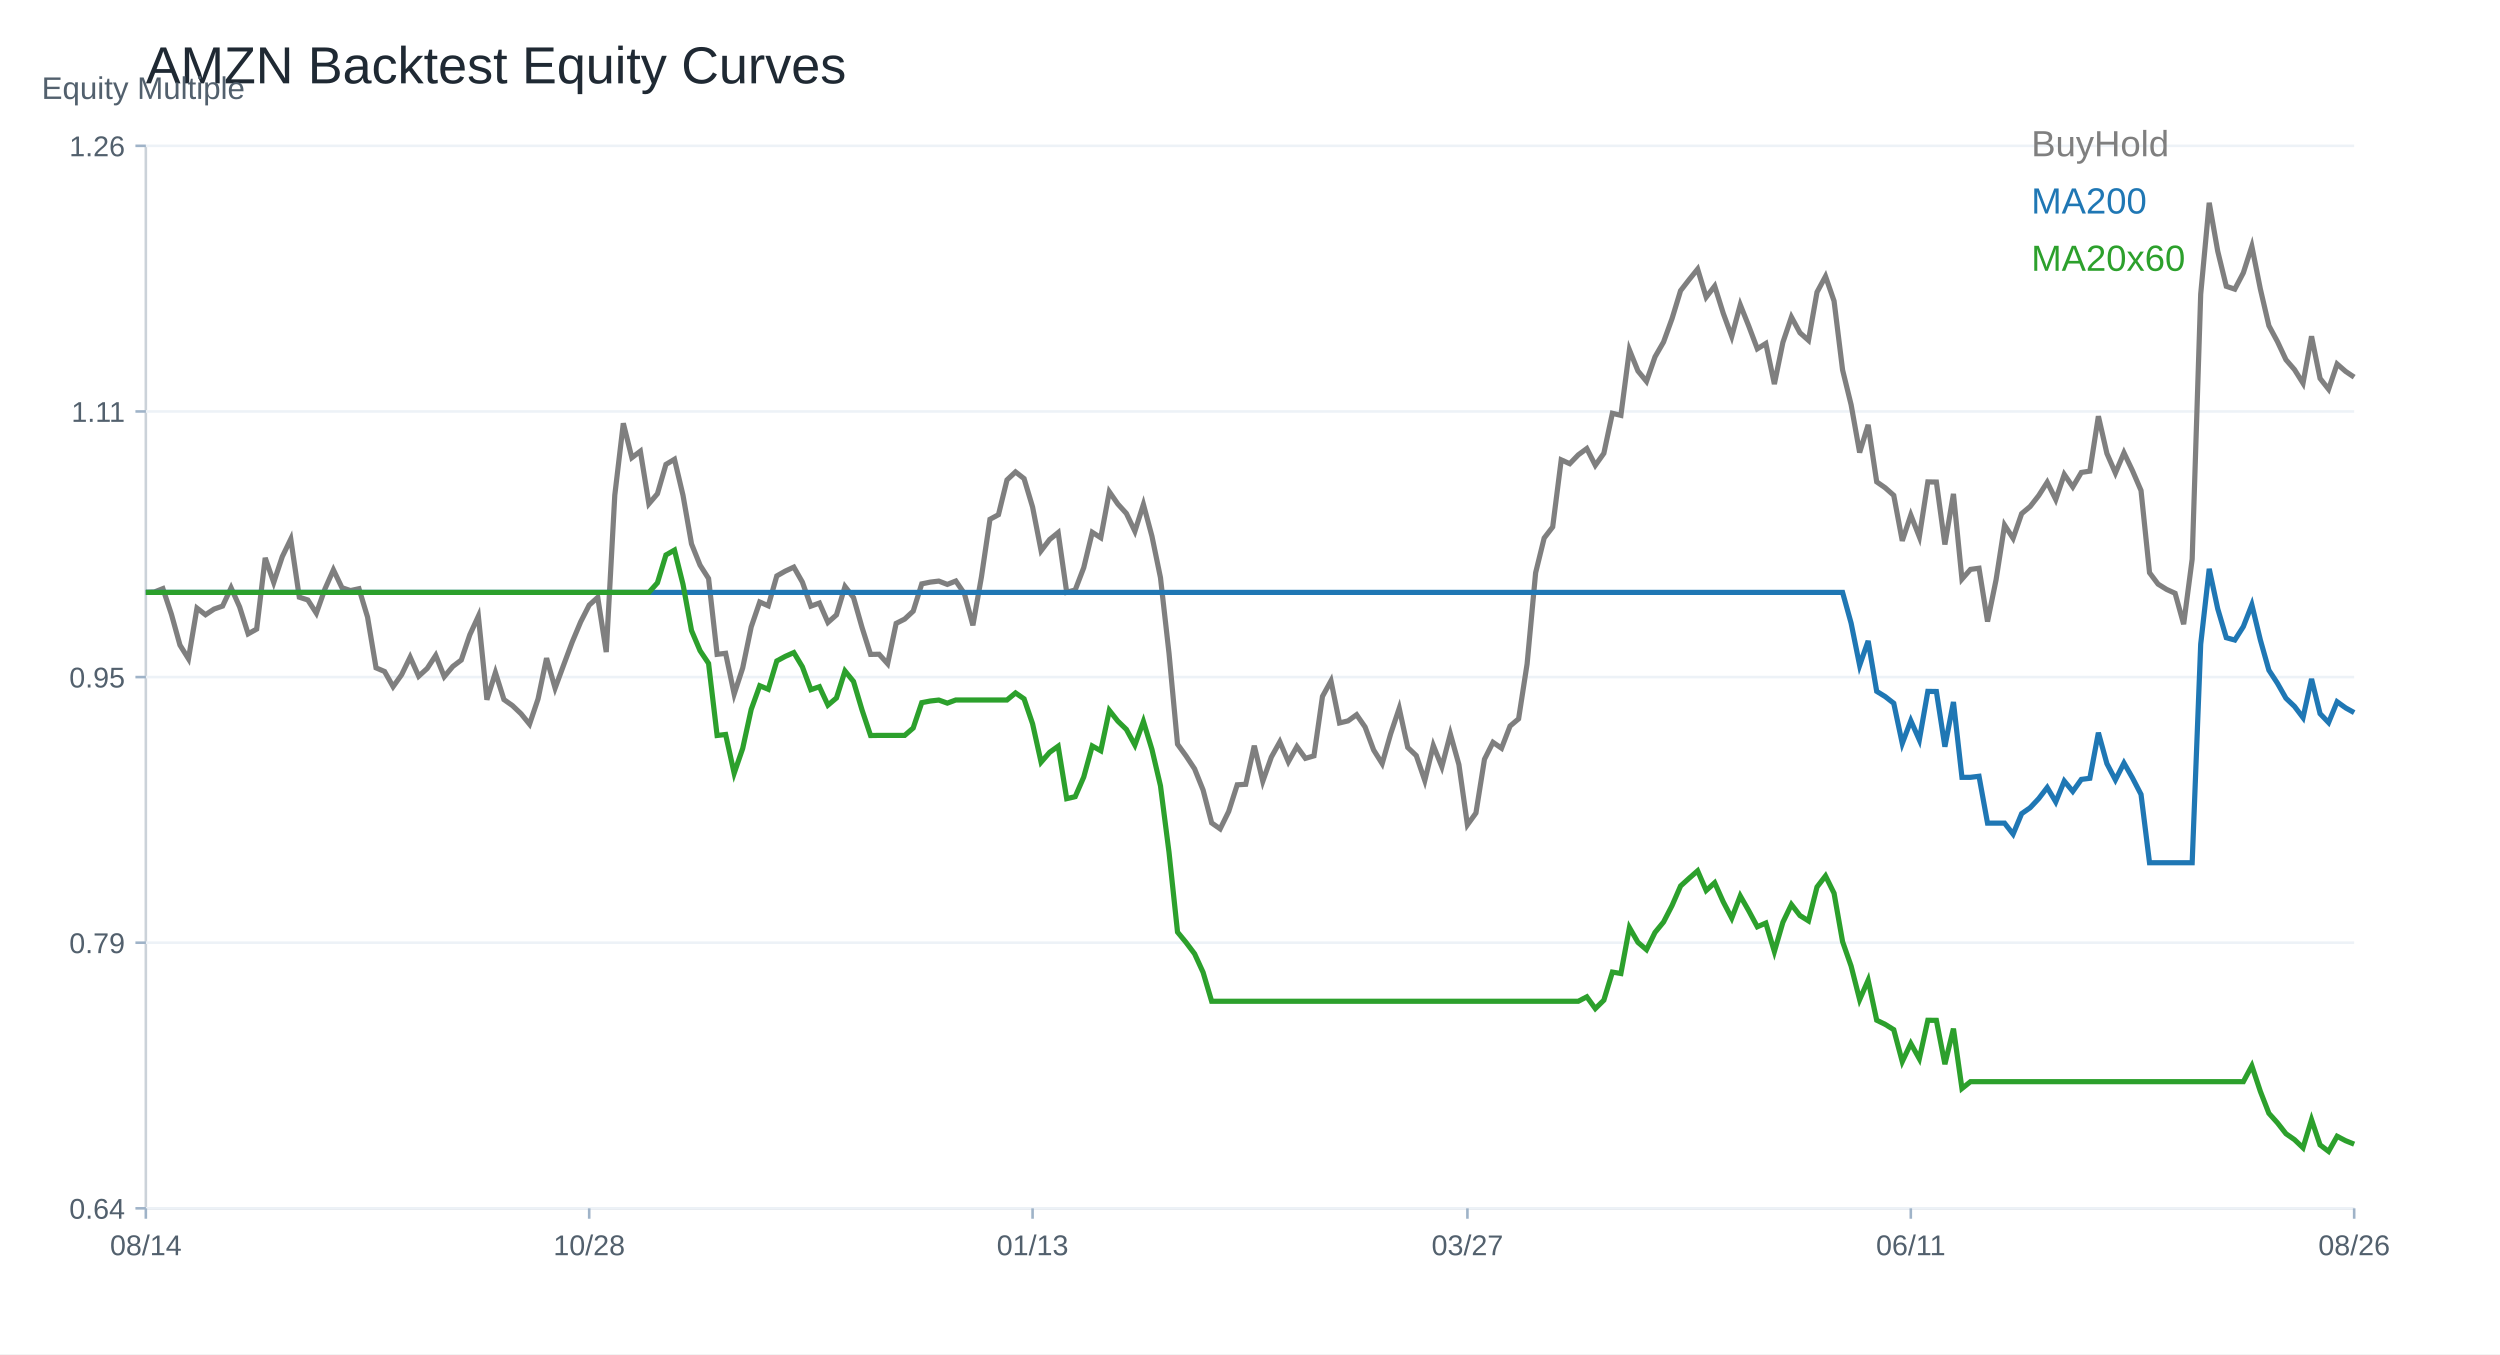
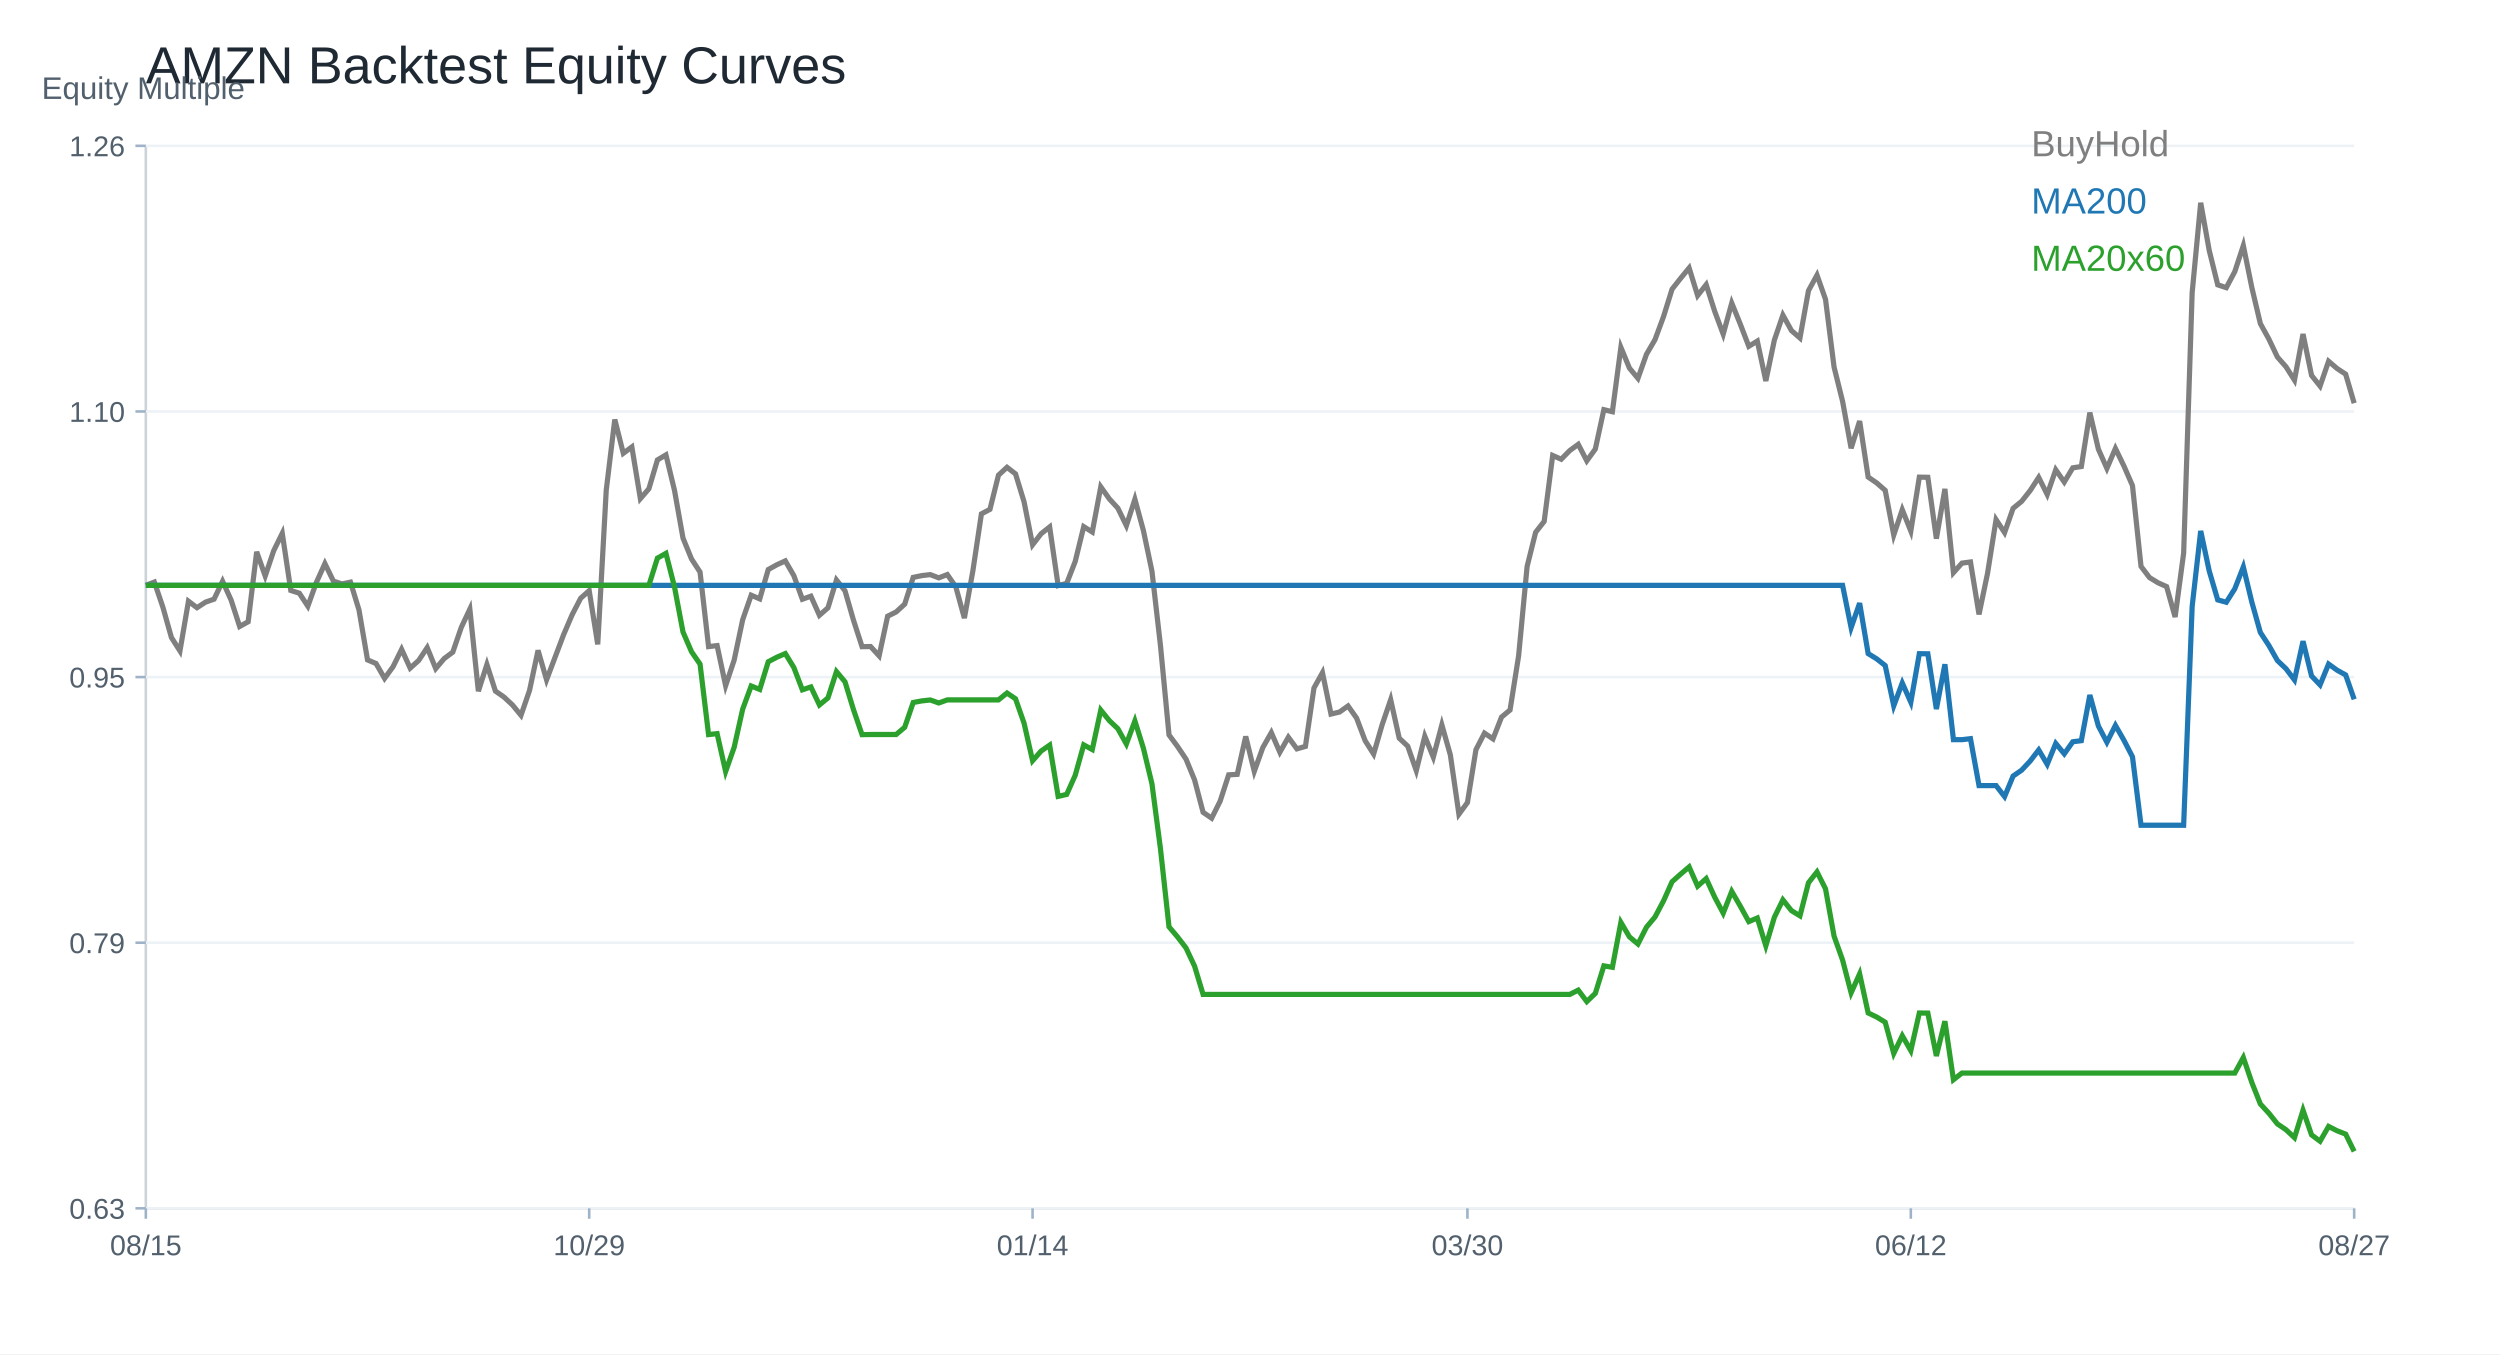
<svg xmlns="http://www.w3.org/2000/svg" width="960" height="520" viewBox="0 0 960 520">
  <rect width="100%" height="100%" fill="white" />
  <text x="56.00" y="32.00" font-size="20" font-family="Arial" fill="#1f2933" text-anchor="start">AMZN Backtest Equity Curves</text>
  <line x1="56" y1="464" x2="904" y2="464" stroke="#cbd2d9" />
  <line x1="56" y1="56" x2="56" y2="464" stroke="#cbd2d9" />
  <text x="16.00" y="38.00" font-size="12" font-family="Arial" fill="#52606d" text-anchor="start">Equity Multiple</text>
  <line x1="56" y1="464.00" x2="904" y2="464.00" stroke="#edf2f7" />
  <line x1="52" y1="464.00" x2="56" y2="464.00" stroke="#9fb3c8" />
-   <text x="48.00" y="468.00" font-size="11" font-family="Arial" fill="#52606d" text-anchor="end">0.64</text>
+   <text x="48.00" y="468.00" font-size="11" font-family="Arial" fill="#52606d" text-anchor="end">0.63</text>
  <line x1="56" y1="362.00" x2="904" y2="362.00" stroke="#edf2f7" />
  <line x1="52" y1="362.00" x2="56" y2="362.00" stroke="#9fb3c8" />
  <text x="48.00" y="366.00" font-size="11" font-family="Arial" fill="#52606d" text-anchor="end">0.79</text>
  <line x1="56" y1="260.00" x2="904" y2="260.00" stroke="#edf2f7" />
  <line x1="52" y1="260.00" x2="56" y2="260.00" stroke="#9fb3c8" />
  <text x="48.00" y="264.00" font-size="11" font-family="Arial" fill="#52606d" text-anchor="end">0.95</text>
  <line x1="56" y1="158.00" x2="904" y2="158.00" stroke="#edf2f7" />
  <line x1="52" y1="158.00" x2="56" y2="158.00" stroke="#9fb3c8" />
-   <text x="48.00" y="162.00" font-size="11" font-family="Arial" fill="#52606d" text-anchor="end">1.11</text>
+   <text x="48.00" y="162.00" font-size="11" font-family="Arial" fill="#52606d" text-anchor="end">1.10</text>
  <line x1="56" y1="56.00" x2="904" y2="56.00" stroke="#edf2f7" />
  <line x1="52" y1="56.00" x2="56" y2="56.00" stroke="#9fb3c8" />
  <text x="48.00" y="60.00" font-size="11" font-family="Arial" fill="#52606d" text-anchor="end">1.26</text>
  <line x1="56.00" y1="464" x2="56.00" y2="468" stroke="#9fb3c8" />
-   <text x="56.00" y="482.00" font-size="11" font-family="Arial" fill="#52606d" text-anchor="middle">08/14</text>
+   <text x="56.00" y="482.00" font-size="11" font-family="Arial" fill="#52606d" text-anchor="middle">08/15</text>
  <line x1="226.25" y1="464" x2="226.25" y2="468" stroke="#9fb3c8" />
-   <text x="226.25" y="482.00" font-size="11" font-family="Arial" fill="#52606d" text-anchor="middle">10/28</text>
+   <text x="226.25" y="482.00" font-size="11" font-family="Arial" fill="#52606d" text-anchor="middle">10/29</text>
  <line x1="396.51" y1="464" x2="396.51" y2="468" stroke="#9fb3c8" />
-   <text x="396.51" y="482.00" font-size="11" font-family="Arial" fill="#52606d" text-anchor="middle">01/13</text>
+   <text x="396.51" y="482.00" font-size="11" font-family="Arial" fill="#52606d" text-anchor="middle">01/14</text>
  <line x1="563.49" y1="464" x2="563.49" y2="468" stroke="#9fb3c8" />
-   <text x="563.49" y="482.00" font-size="11" font-family="Arial" fill="#52606d" text-anchor="middle">03/27</text>
+   <text x="563.49" y="482.00" font-size="11" font-family="Arial" fill="#52606d" text-anchor="middle">03/30</text>
  <line x1="733.75" y1="464" x2="733.75" y2="468" stroke="#9fb3c8" />
-   <text x="733.75" y="482.00" font-size="11" font-family="Arial" fill="#52606d" text-anchor="middle">06/11</text>
+   <text x="733.75" y="482.00" font-size="11" font-family="Arial" fill="#52606d" text-anchor="middle">06/12</text>
  <line x1="904.00" y1="464" x2="904.00" y2="468" stroke="#9fb3c8" />
-   <text x="904.00" y="482.00" font-size="11" font-family="Arial" fill="#52606d" text-anchor="middle">08/26</text>
-   <polyline fill="none" stroke="#7f7f7f" stroke-width="2" points="56.00,227.48 59.27,227.34 62.55,226.04 65.82,235.86 69.10,247.71 72.37,252.96 75.64,233.52 78.92,236.06 82.19,233.89 85.47,232.73 88.74,225.73 92.02,233.07 95.29,243.39 98.56,241.56 101.84,214.22 105.11,223.67 108.39,213.77 111.66,207.00 114.93,229.32 118.21,230.39 121.48,235.47 124.76,226.21 128.03,218.82 131.31,225.68 134.58,226.78 137.85,226.07 141.13,236.93 144.40,256.45 147.68,257.86 150.95,263.68 154.22,259.08 157.50,252.33 160.77,259.67 164.05,256.68 167.32,251.66 170.59,259.84 173.87,255.92 177.14,253.44 180.42,243.73 183.69,236.62 186.97,268.70 190.24,258.26 193.51,268.64 196.79,270.95 200.06,274.06 203.34,278.09 206.61,268.39 209.88,252.73 213.16,264.24 216.43,255.38 219.71,246.58 222.98,238.79 226.25,232.36 229.53,229.40 232.80,250.39 236.08,190.13 239.35,162.54 242.63,175.75 245.90,173.26 249.17,193.46 252.45,189.60 255.72,178.34 259.00,176.37 262.27,190.19 265.54,208.86 268.82,217.02 272.09,222.15 275.37,251.26 278.64,250.87 281.92,266.52 285.19,256.51 288.46,240.74 291.74,231.18 295.01,232.62 298.29,221.16 301.56,219.30 304.83,217.78 308.11,223.53 311.38,232.76 314.66,231.57 317.93,239.02 321.20,236.11 324.48,225.23 327.75,229.46 331.03,240.99 334.30,251.29 337.58,251.23 340.85,254.87 344.12,239.39 347.40,237.72 350.67,234.68 353.95,224.21 357.22,223.53 360.49,223.14 363.77,224.41 367.04,223.11 370.32,227.93 373.59,240.12 376.86,221.61 380.14,199.41 383.41,197.64 386.69,184.29 389.96,181.22 393.24,183.78 396.51,194.70 399.78,211.49 403.06,207.17 406.33,204.52 409.61,227.43 412.88,226.55 416.15,218.00 419.43,204.41 422.70,206.49 425.98,188.83 429.25,193.55 432.53,197.16 435.80,204.01 439.07,193.69 442.35,205.93 445.62,221.81 448.90,250.87 452.17,285.76 455.44,290.28 458.72,295.24 461.99,303.37 465.27,316.00 468.54,318.29 471.81,311.63 475.09,301.36 478.36,301.17 481.64,286.36 484.91,300.01 488.19,290.73 491.46,284.86 494.73,292.53 498.01,286.67 501.28,291.21 504.56,290.25 507.83,267.43 511.10,261.45 514.38,277.61 517.65,276.82 520.93,274.45 524.20,279.19 527.47,287.99 530.75,293.24 534.02,281.76 537.30,272.00 540.57,287.03 543.85,290.16 547.12,299.73 550.39,286.27 553.67,294.45 556.94,281.84 560.22,293.61 563.49,316.74 566.76,312.20 570.04,291.55 573.31,285.06 576.59,287.32 579.86,278.80 583.14,276.03 586.41,254.93 589.68,219.95 592.96,206.61 596.23,202.35 599.51,176.59 602.78,178.06 606.05,174.67 609.33,172.25 612.60,178.68 615.88,174.08 619.15,158.71 622.42,159.50 625.70,134.36 628.97,142.46 632.25,146.46 635.52,137.04 638.80,131.34 642.07,122.32 645.34,111.62 648.62,107.39 651.89,103.33 655.17,114.11 658.44,109.85 661.71,120.26 664.99,129.20 668.26,117.04 671.54,125.25 674.81,133.94 678.08,131.91 681.36,147.48 684.63,131.48 687.91,121.75 691.18,127.79 694.46,130.69 697.73,112.19 701.00,106.12 704.28,115.60 707.55,142.06 710.83,155.43 714.10,173.77 717.37,163.14 720.65,185.03 723.92,187.31 727.20,190.22 730.47,207.68 733.75,197.78 737.02,206.13 740.29,185.05 743.57,185.11 746.84,209.09 750.12,189.65 753.39,222.38 756.66,218.65 759.94,218.20 763.21,238.68 766.49,222.66 769.76,201.64 773.03,206.72 776.31,197.24 779.58,194.50 782.86,190.30 786.13,185.17 789.41,191.82 792.68,182.18 795.95,186.97 799.23,181.42 802.50,180.91 805.78,159.83 809.05,174.14 812.32,181.64 815.60,173.86 818.87,180.74 822.15,188.35 825.42,219.92 828.69,224.29 831.97,226.33 835.24,227.82 838.52,239.70 841.79,214.73 845.07,112.95 848.34,77.86 851.61,96.48 854.89,109.93 858.16,111.03 861.44,104.77 864.71,94.59 867.98,111.00 871.26,125.08 874.53,131.15 877.81,138.14 881.08,141.92 884.36,147.17 887.63,129.14 890.90,145.31 894.18,149.48 897.45,139.78 900.73,142.63 904.00,144.83" />
+   <text x="904.00" y="482.00" font-size="11" font-family="Arial" fill="#52606d" text-anchor="middle">08/27</text>
+   <polyline fill="none" stroke="#7f7f7f" stroke-width="2" points="56.00,224.78 59.27,223.51 62.55,233.16 65.82,244.80 69.10,249.96 72.37,230.86 75.64,233.35 78.92,231.22 82.19,230.08 85.47,223.20 88.74,230.41 92.02,240.56 95.29,238.76 98.56,211.89 101.84,221.18 105.11,211.45 108.39,204.79 111.66,226.73 114.93,227.78 118.21,232.77 121.48,223.68 124.76,216.41 128.03,223.15 131.31,224.23 134.58,223.54 137.85,234.21 141.13,253.40 144.40,254.79 147.68,260.50 150.95,255.98 154.22,249.35 157.50,256.56 160.77,253.62 164.05,248.69 167.32,256.73 170.59,252.87 173.87,250.43 177.14,240.89 180.42,233.91 183.69,265.43 186.97,255.17 190.24,265.38 193.51,267.65 196.79,270.70 200.06,274.67 203.34,265.13 206.61,249.74 209.88,261.05 213.16,252.35 216.43,243.70 219.71,236.04 222.98,229.72 226.25,226.81 229.53,247.44 232.80,188.21 236.08,161.09 239.35,174.07 242.63,171.63 245.90,191.48 249.17,187.69 252.45,176.62 255.72,174.68 259.00,188.27 262.27,206.62 265.54,214.64 268.82,219.68 272.09,248.30 275.37,247.91 278.64,263.30 281.92,253.46 285.19,237.96 288.46,228.56 291.74,229.97 295.01,218.71 298.29,216.88 301.56,215.39 304.83,221.04 308.11,230.11 311.38,228.94 314.66,236.26 317.93,233.41 321.20,222.71 324.48,226.86 327.75,238.20 331.03,248.33 334.30,248.27 337.58,251.85 340.85,236.62 344.12,234.99 347.40,231.99 350.67,221.71 353.95,221.04 357.22,220.65 360.49,221.90 363.77,220.63 367.04,225.37 370.32,237.35 373.59,219.16 376.86,197.33 380.14,195.59 383.41,182.47 386.69,179.45 389.96,181.97 393.24,192.70 396.51,209.20 399.78,204.96 403.06,202.35 406.33,224.87 409.61,224.01 412.88,215.61 416.15,202.24 419.43,204.29 422.70,186.94 425.98,191.57 429.25,195.12 432.53,201.85 435.80,191.71 439.07,203.74 442.35,219.35 445.62,247.91 448.90,282.21 452.17,286.64 455.44,291.52 458.72,299.51 461.99,311.93 465.27,314.18 468.54,307.63 471.81,297.54 475.09,297.35 478.36,282.79 481.64,296.21 484.91,287.09 488.19,281.32 491.46,288.86 494.73,283.10 498.01,287.56 501.28,286.62 504.56,264.19 507.83,258.31 511.10,274.20 514.38,273.42 517.65,271.09 520.93,275.75 524.20,284.40 527.47,289.56 530.75,278.27 534.02,268.68 537.30,283.46 540.57,286.53 543.85,295.93 547.12,282.71 550.39,290.75 553.67,278.35 556.94,289.92 560.22,312.65 563.49,308.19 566.76,287.89 570.04,281.52 573.31,283.73 576.59,275.36 579.86,272.64 583.14,251.90 586.41,217.52 589.68,204.41 592.96,200.22 596.23,174.90 599.51,176.35 602.78,173.02 606.05,170.63 609.33,176.96 612.60,172.44 615.88,157.32 619.15,158.10 622.42,133.40 625.70,141.35 628.97,145.29 632.25,136.03 635.52,130.43 638.80,121.56 642.07,111.05 645.34,106.89 648.62,102.90 651.89,113.49 655.17,109.30 658.44,119.53 661.71,128.32 664.99,116.37 668.26,124.44 671.54,132.98 674.81,130.98 678.08,146.29 681.36,130.57 684.63,121.00 687.91,126.93 691.18,129.79 694.46,111.60 697.73,105.64 701.00,114.96 704.28,140.96 707.55,154.11 710.83,172.13 714.10,161.68 717.37,183.19 720.65,185.44 723.92,188.30 727.20,205.46 730.47,195.73 733.75,203.93 737.02,183.22 740.29,183.28 743.57,206.85 746.84,187.74 750.12,219.90 753.39,216.24 756.66,215.80 759.94,235.93 763.21,220.18 766.49,199.53 769.76,204.52 773.03,195.20 776.31,192.51 779.58,188.38 782.86,183.33 786.13,189.88 789.41,180.39 792.68,185.11 795.95,179.64 799.23,179.15 802.50,158.43 805.78,172.49 809.05,179.87 812.32,172.21 815.60,178.98 818.87,186.47 822.15,217.49 825.42,221.79 828.69,223.79 831.97,225.26 835.24,236.93 838.52,212.39 841.79,112.35 845.07,77.86 848.34,96.16 851.61,109.38 854.89,110.46 858.16,104.31 861.44,94.30 864.71,110.44 867.98,124.27 871.26,130.23 874.53,137.11 877.81,140.83 881.08,145.98 884.36,128.27 887.63,144.15 890.90,148.26 894.18,138.72 897.45,141.52 900.73,143.68 904.00,154.83" />
  <text x="780.00" y="60.00" font-size="14" font-family="Arial" fill="#7f7f7f" text-anchor="start">BuyHold</text>
-   <polyline fill="none" stroke="#1f77b4" stroke-width="2" points="56.00,227.48 59.27,227.48 62.55,227.48 65.82,227.48 69.10,227.48 72.37,227.48 75.64,227.48 78.92,227.48 82.19,227.48 85.47,227.48 88.74,227.48 92.02,227.48 95.29,227.48 98.56,227.48 101.84,227.48 105.11,227.48 108.39,227.48 111.66,227.48 114.93,227.48 118.21,227.48 121.48,227.48 124.76,227.48 128.03,227.48 131.31,227.48 134.58,227.48 137.85,227.48 141.13,227.48 144.40,227.48 147.68,227.48 150.95,227.48 154.22,227.48 157.50,227.48 160.77,227.48 164.05,227.48 167.32,227.48 170.59,227.48 173.87,227.48 177.14,227.48 180.42,227.48 183.69,227.48 186.97,227.48 190.24,227.48 193.51,227.48 196.79,227.48 200.06,227.48 203.34,227.48 206.61,227.48 209.88,227.48 213.16,227.48 216.43,227.48 219.71,227.48 222.98,227.48 226.25,227.48 229.53,227.48 232.80,227.48 236.08,227.48 239.35,227.48 242.63,227.48 245.90,227.48 249.17,227.48 252.45,227.48 255.72,227.48 259.00,227.48 262.27,227.48 265.54,227.48 268.82,227.48 272.09,227.48 275.37,227.48 278.64,227.48 281.92,227.48 285.19,227.48 288.46,227.48 291.74,227.48 295.01,227.48 298.29,227.48 301.56,227.48 304.83,227.48 308.11,227.48 311.38,227.48 314.66,227.48 317.93,227.48 321.20,227.48 324.48,227.48 327.75,227.48 331.03,227.48 334.30,227.48 337.58,227.48 340.85,227.48 344.12,227.48 347.40,227.48 350.67,227.48 353.95,227.48 357.22,227.48 360.49,227.48 363.77,227.48 367.04,227.48 370.32,227.48 373.59,227.48 376.86,227.48 380.14,227.48 383.41,227.48 386.69,227.48 389.96,227.48 393.24,227.48 396.51,227.48 399.78,227.48 403.06,227.48 406.33,227.48 409.61,227.48 412.88,227.48 416.15,227.48 419.43,227.48 422.70,227.48 425.98,227.48 429.25,227.48 432.53,227.48 435.80,227.48 439.07,227.48 442.35,227.48 445.62,227.48 448.90,227.48 452.17,227.48 455.44,227.48 458.72,227.48 461.99,227.48 465.27,227.48 468.54,227.48 471.81,227.48 475.09,227.48 478.36,227.48 481.64,227.48 484.91,227.48 488.19,227.48 491.46,227.48 494.73,227.48 498.01,227.48 501.28,227.48 504.56,227.48 507.83,227.48 511.10,227.48 514.38,227.48 517.65,227.48 520.93,227.48 524.20,227.48 527.47,227.48 530.75,227.48 534.02,227.48 537.30,227.48 540.57,227.48 543.85,227.48 547.12,227.48 550.39,227.48 553.67,227.48 556.94,227.48 560.22,227.48 563.49,227.48 566.76,227.48 570.04,227.48 573.31,227.48 576.59,227.48 579.86,227.48 583.14,227.48 586.41,227.48 589.68,227.48 592.96,227.48 596.23,227.48 599.51,227.48 602.78,227.48 606.05,227.48 609.33,227.48 612.60,227.48 615.88,227.48 619.15,227.48 622.42,227.48 625.70,227.48 628.97,227.48 632.25,227.48 635.52,227.48 638.80,227.48 642.07,227.48 645.34,227.48 648.62,227.48 651.89,227.48 655.17,227.48 658.44,227.48 661.71,227.48 664.99,227.48 668.26,227.48 671.54,227.48 674.81,227.48 678.08,227.48 681.36,227.48 684.63,227.48 687.91,227.48 691.18,227.48 694.46,227.48 697.73,227.48 701.00,227.48 704.28,227.48 707.55,227.48 710.83,239.30 714.10,255.51 717.37,246.11 720.65,265.47 723.92,267.49 727.20,270.06 730.47,285.49 733.75,276.74 737.02,284.12 740.29,265.49 743.57,265.54 746.84,286.74 750.12,269.56 753.39,298.49 756.66,298.49 759.94,298.09 763.21,316.09 766.49,316.09 769.76,316.09 773.03,320.31 776.31,312.44 779.58,310.16 782.86,306.67 786.13,302.40 789.41,307.94 792.68,299.92 795.95,303.90 799.23,299.29 802.50,298.86 805.78,281.35 809.05,293.24 812.32,299.47 815.60,293.00 818.87,298.72 822.15,305.05 825.42,331.29 828.69,331.29 831.97,331.29 835.24,331.29 838.52,331.29 841.79,331.29 845.07,247.36 848.34,218.43 851.61,233.78 854.89,244.87 858.16,245.78 861.44,240.62 864.71,232.22 867.98,245.76 871.26,257.36 874.53,262.37 877.81,268.13 881.08,271.25 884.36,275.58 887.63,260.71 890.90,274.04 894.18,277.48 897.45,269.48 900.73,271.83 904.00,273.65" />
+   <polyline fill="none" stroke="#1f77b4" stroke-width="2" points="56.00,224.78 59.27,224.78 62.55,224.78 65.82,224.78 69.10,224.78 72.37,224.78 75.64,224.78 78.92,224.78 82.19,224.78 85.47,224.78 88.74,224.78 92.02,224.78 95.29,224.78 98.56,224.78 101.84,224.78 105.11,224.78 108.39,224.78 111.66,224.78 114.93,224.78 118.21,224.78 121.48,224.78 124.76,224.78 128.03,224.78 131.31,224.78 134.58,224.78 137.85,224.78 141.13,224.78 144.40,224.78 147.68,224.78 150.95,224.78 154.22,224.78 157.50,224.78 160.77,224.78 164.05,224.78 167.32,224.78 170.59,224.78 173.87,224.78 177.14,224.78 180.42,224.78 183.69,224.78 186.97,224.78 190.24,224.78 193.51,224.78 196.79,224.78 200.06,224.78 203.34,224.78 206.61,224.78 209.88,224.78 213.16,224.78 216.43,224.78 219.71,224.78 222.98,224.78 226.25,224.78 229.53,224.78 232.80,224.78 236.08,224.78 239.35,224.78 242.63,224.78 245.90,224.78 249.17,224.78 252.45,224.78 255.72,224.78 259.00,224.78 262.27,224.78 265.54,224.78 268.82,224.78 272.09,224.78 275.37,224.78 278.64,224.78 281.92,224.78 285.19,224.78 288.46,224.78 291.74,224.78 295.01,224.78 298.29,224.78 301.56,224.78 304.83,224.78 308.11,224.78 311.38,224.78 314.66,224.78 317.93,224.78 321.20,224.78 324.48,224.78 327.75,224.78 331.03,224.78 334.30,224.78 337.58,224.78 340.85,224.78 344.12,224.78 347.40,224.78 350.67,224.78 353.95,224.78 357.22,224.78 360.49,224.78 363.77,224.78 367.04,224.78 370.32,224.78 373.59,224.78 376.86,224.78 380.14,224.78 383.41,224.78 386.69,224.78 389.96,224.78 393.24,224.78 396.51,224.78 399.78,224.78 403.06,224.78 406.33,224.78 409.61,224.78 412.88,224.78 416.15,224.78 419.43,224.78 422.70,224.78 425.98,224.78 429.25,224.78 432.53,224.78 435.80,224.78 439.07,224.78 442.35,224.78 445.62,224.78 448.90,224.78 452.17,224.78 455.44,224.78 458.72,224.78 461.99,224.78 465.27,224.78 468.54,224.78 471.81,224.78 475.09,224.78 478.36,224.78 481.64,224.78 484.91,224.78 488.19,224.78 491.46,224.78 494.73,224.78 498.01,224.78 501.28,224.78 504.56,224.78 507.83,224.78 511.10,224.78 514.38,224.78 517.65,224.78 520.93,224.78 524.20,224.78 527.47,224.78 530.75,224.78 534.02,224.78 537.30,224.78 540.57,224.78 543.85,224.78 547.12,224.78 550.39,224.78 553.67,224.78 556.94,224.78 560.22,224.78 563.49,224.78 566.76,224.78 570.04,224.78 573.31,224.78 576.59,224.78 579.86,224.78 583.14,224.78 586.41,224.78 589.68,224.78 592.96,224.78 596.23,224.78 599.51,224.78 602.78,224.78 606.05,224.78 609.33,224.78 612.60,224.78 615.88,224.78 619.15,224.78 622.42,224.78 625.70,224.78 628.97,224.78 632.25,224.78 635.52,224.78 638.80,224.78 642.07,224.78 645.34,224.78 648.62,224.78 651.89,224.78 655.17,224.78 658.44,224.78 661.71,224.78 664.99,224.78 668.26,224.78 671.54,224.78 674.81,224.78 678.08,224.78 681.36,224.78 684.63,224.78 687.91,224.78 691.18,224.78 694.46,224.78 697.73,224.78 701.00,224.78 704.28,224.78 707.55,224.78 710.83,241.02 714.10,231.60 717.37,250.98 720.65,253.00 723.92,255.58 727.20,271.03 730.47,262.27 733.75,269.66 737.02,251.01 740.29,251.06 743.57,272.28 746.84,255.08 750.12,284.04 753.39,284.04 756.66,283.65 759.94,301.67 763.21,301.67 766.49,301.67 769.76,305.90 773.03,298.01 776.31,295.74 779.58,292.24 782.86,287.97 786.13,293.51 789.41,285.48 792.68,289.47 795.95,284.84 799.23,284.42 802.50,266.89 805.78,278.79 809.05,285.03 812.32,278.55 815.60,284.28 818.87,290.62 822.15,316.89 825.42,316.89 828.69,316.89 831.97,316.89 835.24,316.89 838.52,316.89 841.79,232.85 845.07,203.88 848.34,219.25 851.61,230.36 854.89,231.27 858.16,226.10 861.44,217.69 864.71,231.25 867.98,242.87 871.26,247.88 874.53,253.65 877.81,256.77 881.08,261.10 884.36,246.22 887.63,259.57 890.90,263.01 894.18,255.00 897.45,257.36 900.73,259.17 904.00,268.53" />
  <text x="780.00" y="82.00" font-size="14" font-family="Arial" fill="#1f77b4" text-anchor="start">MA200</text>
-   <polyline fill="none" stroke="#2ca02c" stroke-width="2" points="56.00,227.48 59.27,227.48 62.55,227.48 65.82,227.48 69.10,227.48 72.37,227.48 75.64,227.48 78.92,227.48 82.19,227.48 85.47,227.48 88.74,227.48 92.02,227.48 95.29,227.48 98.56,227.48 101.84,227.48 105.11,227.48 108.39,227.48 111.66,227.48 114.93,227.48 118.21,227.48 121.48,227.48 124.76,227.48 128.03,227.48 131.31,227.48 134.58,227.48 137.85,227.48 141.13,227.48 144.40,227.48 147.68,227.48 150.95,227.48 154.22,227.48 157.50,227.48 160.77,227.48 164.05,227.48 167.32,227.48 170.59,227.48 173.87,227.48 177.14,227.48 180.42,227.48 183.69,227.48 186.97,227.48 190.24,227.48 193.51,227.48 196.79,227.48 200.06,227.48 203.34,227.48 206.61,227.48 209.88,227.48 213.16,227.48 216.43,227.48 219.71,227.48 222.98,227.48 226.25,227.48 229.53,227.48 232.80,227.48 236.08,227.48 239.35,227.48 242.63,227.48 245.90,227.48 249.17,227.48 252.45,223.81 255.72,213.11 259.00,211.24 262.27,224.37 265.54,242.12 268.82,249.87 272.09,254.75 275.37,282.42 278.64,282.04 281.92,296.92 285.19,287.40 288.46,272.42 291.74,263.33 295.01,264.69 298.29,253.81 301.56,252.04 304.83,250.59 308.11,256.06 311.38,264.83 314.66,263.70 317.93,270.78 321.20,268.02 324.48,257.67 327.75,261.69 331.03,272.66 334.30,282.44 337.58,282.39 340.85,282.39 344.12,282.39 347.40,282.39 350.67,279.55 353.95,269.82 357.22,269.19 360.49,268.82 363.77,270.00 367.04,268.79 370.32,268.79 373.59,268.79 376.86,268.79 380.14,268.79 383.41,268.79 386.69,268.79 389.96,266.09 393.24,268.35 396.51,277.94 399.78,292.68 403.06,288.89 406.33,286.56 409.61,306.68 412.88,305.91 416.15,298.40 419.43,286.46 422.70,288.29 425.98,272.78 429.25,276.92 432.53,280.09 435.80,286.11 439.07,277.05 442.35,287.80 445.62,301.75 448.90,327.27 452.17,357.92 455.44,361.89 458.72,366.25 461.99,373.39 465.27,384.49 468.54,384.49 471.81,384.49 475.09,384.49 478.36,384.49 481.64,384.49 484.91,384.49 488.19,384.49 491.46,384.49 494.73,384.49 498.01,384.49 501.28,384.49 504.56,384.49 507.83,384.49 511.10,384.49 514.38,384.49 517.65,384.49 520.93,384.49 524.20,384.49 527.47,384.49 530.75,384.49 534.02,384.49 537.30,384.49 540.57,384.49 543.85,384.49 547.12,384.49 550.39,384.49 553.67,384.49 556.94,384.49 560.22,384.49 563.49,384.49 566.76,384.49 570.04,384.49 573.31,384.49 576.59,384.49 579.86,384.49 583.14,384.49 586.41,384.49 589.68,384.49 592.96,384.49 596.23,384.49 599.51,384.49 602.78,384.49 606.05,384.49 609.33,382.78 612.60,387.30 615.88,384.07 619.15,373.28 622.42,373.83 625.70,356.18 628.97,361.87 632.25,364.68 635.52,358.06 638.80,354.06 642.07,347.72 645.34,340.22 648.62,337.25 651.89,334.39 655.17,341.96 658.44,338.97 661.71,346.28 664.99,352.56 668.26,344.02 671.54,349.78 674.81,355.88 678.08,354.46 681.36,365.39 684.63,354.16 687.91,347.33 691.18,351.57 694.46,353.61 697.73,340.61 701.00,336.35 704.28,343.01 707.55,361.59 710.83,370.98 714.10,383.85 717.37,376.39 720.65,391.76 723.92,393.36 727.20,395.40 730.47,407.66 733.75,400.71 737.02,406.57 740.29,391.78 743.57,391.82 746.84,408.65 750.12,395.00 753.39,417.98 756.66,415.37 759.94,415.37 763.21,415.37 766.49,415.37 769.76,415.37 773.03,415.37 776.31,415.37 779.58,415.37 782.86,415.37 786.13,415.37 789.41,415.37 792.68,415.37 795.95,415.37 799.23,415.37 802.50,415.37 805.78,415.37 809.05,415.37 812.32,415.37 815.60,415.37 818.87,415.37 822.15,415.37 825.42,415.37 828.69,415.37 831.97,415.37 835.24,415.37 838.52,415.37 841.79,415.37 845.07,415.37 848.34,415.37 851.61,415.37 854.89,415.37 858.16,415.37 861.44,415.37 864.71,409.27 867.98,419.10 871.26,427.53 874.53,431.16 877.81,435.35 881.08,437.62 884.36,440.76 887.63,429.96 890.90,439.64 894.18,442.14 897.45,436.33 900.73,438.04 904.00,439.36" />
+   <polyline fill="none" stroke="#2ca02c" stroke-width="2" points="56.00,224.78 59.27,224.78 62.55,224.78 65.82,224.78 69.10,224.78 72.37,224.78 75.64,224.78 78.92,224.78 82.19,224.78 85.47,224.78 88.74,224.78 92.02,224.78 95.29,224.78 98.56,224.78 101.84,224.78 105.11,224.78 108.39,224.78 111.66,224.78 114.93,224.78 118.21,224.78 121.48,224.78 124.76,224.78 128.03,224.78 131.31,224.78 134.58,224.78 137.85,224.78 141.13,224.78 144.40,224.78 147.68,224.78 150.95,224.78 154.22,224.78 157.50,224.78 160.77,224.78 164.05,224.78 167.32,224.78 170.59,224.78 173.87,224.78 177.14,224.78 180.42,224.78 183.69,224.78 186.97,224.78 190.24,224.78 193.51,224.78 196.79,224.78 200.06,224.78 203.34,224.78 206.61,224.78 209.88,224.78 213.16,224.78 216.43,224.78 219.71,224.78 222.98,224.78 226.25,224.78 229.53,224.78 232.80,224.78 236.08,224.78 239.35,224.78 242.63,224.78 245.90,224.78 249.17,224.78 252.45,214.33 255.72,212.49 259.00,225.34 262.27,242.69 265.54,250.26 268.82,255.03 272.09,282.08 275.37,281.71 278.64,296.26 281.92,286.95 285.19,272.30 288.46,263.42 291.74,264.75 295.01,254.11 298.29,252.38 301.56,250.97 304.83,256.31 308.11,264.89 311.38,263.78 314.66,270.70 317.93,268.00 321.20,257.89 324.48,261.82 327.75,272.54 331.03,282.11 334.30,282.05 337.58,282.05 340.85,282.05 344.12,282.05 347.40,279.28 350.67,269.76 353.95,269.15 357.22,268.79 360.49,269.94 363.77,268.76 367.04,268.76 370.32,268.76 373.59,268.76 376.86,268.76 380.14,268.76 383.41,268.76 386.69,266.12 389.96,268.33 393.24,277.70 396.51,292.11 399.78,288.41 403.06,286.13 406.33,305.80 409.61,305.05 412.88,297.71 416.15,286.03 419.43,287.83 422.70,272.66 425.98,276.71 429.25,279.81 432.53,285.69 435.80,276.83 439.07,287.34 442.35,300.98 445.62,325.93 448.90,355.90 452.17,359.77 455.44,364.03 458.72,371.01 461.99,381.86 465.27,381.86 468.54,381.86 471.81,381.86 475.09,381.86 478.36,381.86 481.64,381.86 484.91,381.86 488.19,381.86 491.46,381.86 494.73,381.86 498.01,381.86 501.28,381.86 504.56,381.86 507.83,381.86 511.10,381.86 514.38,381.86 517.65,381.86 520.93,381.86 524.20,381.86 527.47,381.86 530.75,381.86 534.02,381.86 537.30,381.86 540.57,381.86 543.85,381.86 547.12,381.86 550.39,381.86 553.67,381.86 556.94,381.86 560.22,381.86 563.49,381.86 566.76,381.86 570.04,381.86 573.31,381.86 576.59,381.86 579.86,381.86 583.14,381.86 586.41,381.86 589.68,381.86 592.96,381.86 596.23,381.86 599.51,381.86 602.78,381.86 606.05,380.20 609.33,384.61 612.60,381.46 615.88,370.90 619.15,371.45 622.42,354.19 625.70,359.75 628.97,362.50 632.25,356.03 635.52,352.12 638.80,345.92 642.07,338.59 645.34,335.68 648.62,332.89 651.89,340.29 655.17,337.37 658.44,344.51 661.71,350.65 664.99,342.30 668.26,347.94 671.54,353.90 674.81,352.51 678.08,363.20 681.36,352.22 684.63,345.54 687.91,349.68 691.18,351.68 694.46,338.97 697.73,334.81 701.00,341.32 704.28,359.48 707.55,368.66 710.83,381.24 714.10,373.94 717.37,388.97 720.65,390.54 723.92,392.53 727.20,404.52 730.47,397.72 733.75,403.45 737.02,388.99 740.29,389.03 743.57,405.49 746.84,392.15 750.12,414.61 753.39,412.05 756.66,412.05 759.94,412.05 763.21,412.05 766.49,412.05 769.76,412.05 773.03,412.05 776.31,412.05 779.58,412.05 782.86,412.05 786.13,412.05 789.41,412.05 792.68,412.05 795.95,412.05 799.23,412.05 802.50,412.05 805.78,412.05 809.05,412.05 812.32,412.05 815.60,412.05 818.87,412.05 822.15,412.05 825.42,412.05 828.69,412.05 831.97,412.05 835.24,412.05 838.52,412.05 841.79,412.05 845.07,412.05 848.34,412.05 851.61,412.05 854.89,412.05 858.16,412.05 861.44,406.09 864.71,415.70 867.98,423.94 871.26,427.49 874.53,431.59 877.81,433.80 881.08,436.87 884.36,426.32 887.63,435.78 890.90,438.23 894.18,432.55 897.45,434.22 900.73,435.50 904.00,442.14" />
  <text x="780.00" y="104.00" font-size="14" font-family="Arial" fill="#2ca02c" text-anchor="start">MA20x60</text>
</svg>
